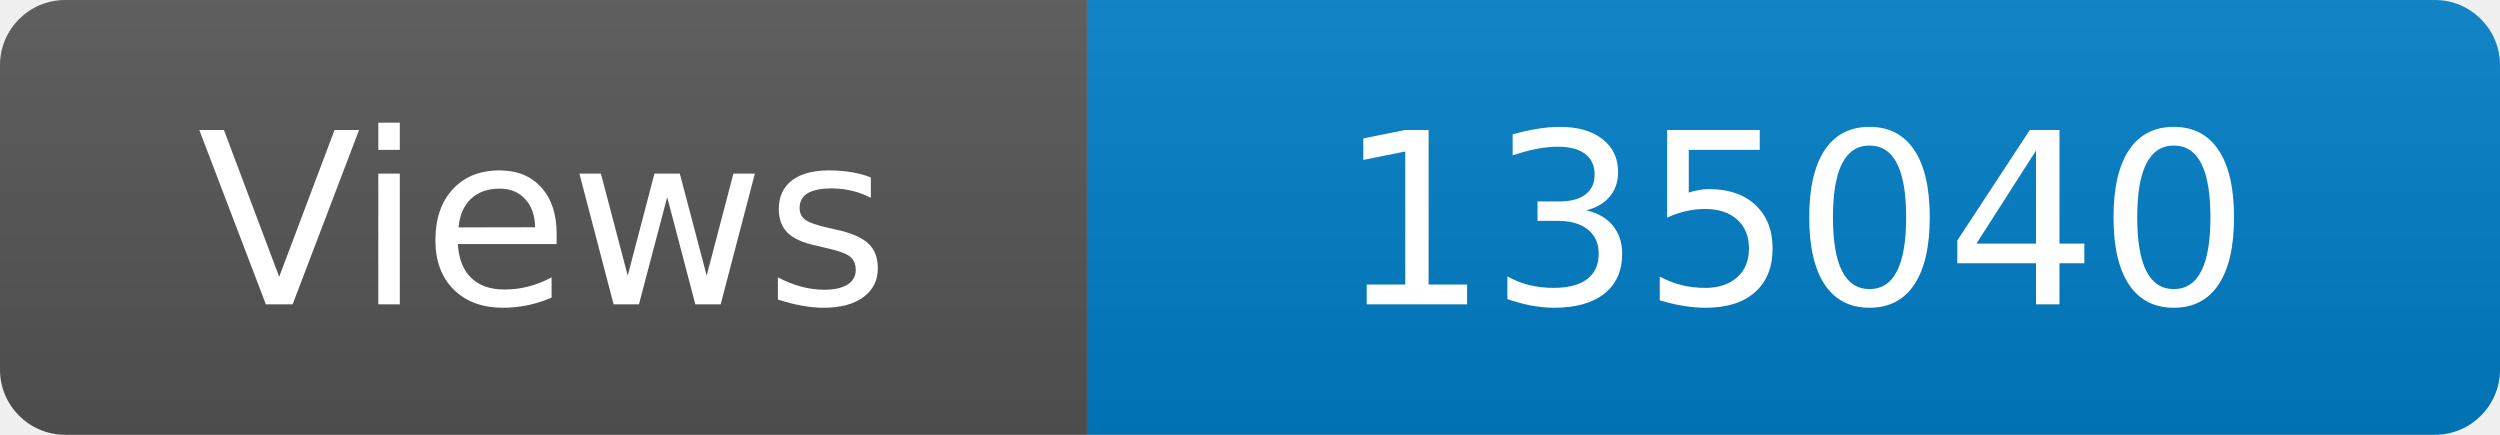
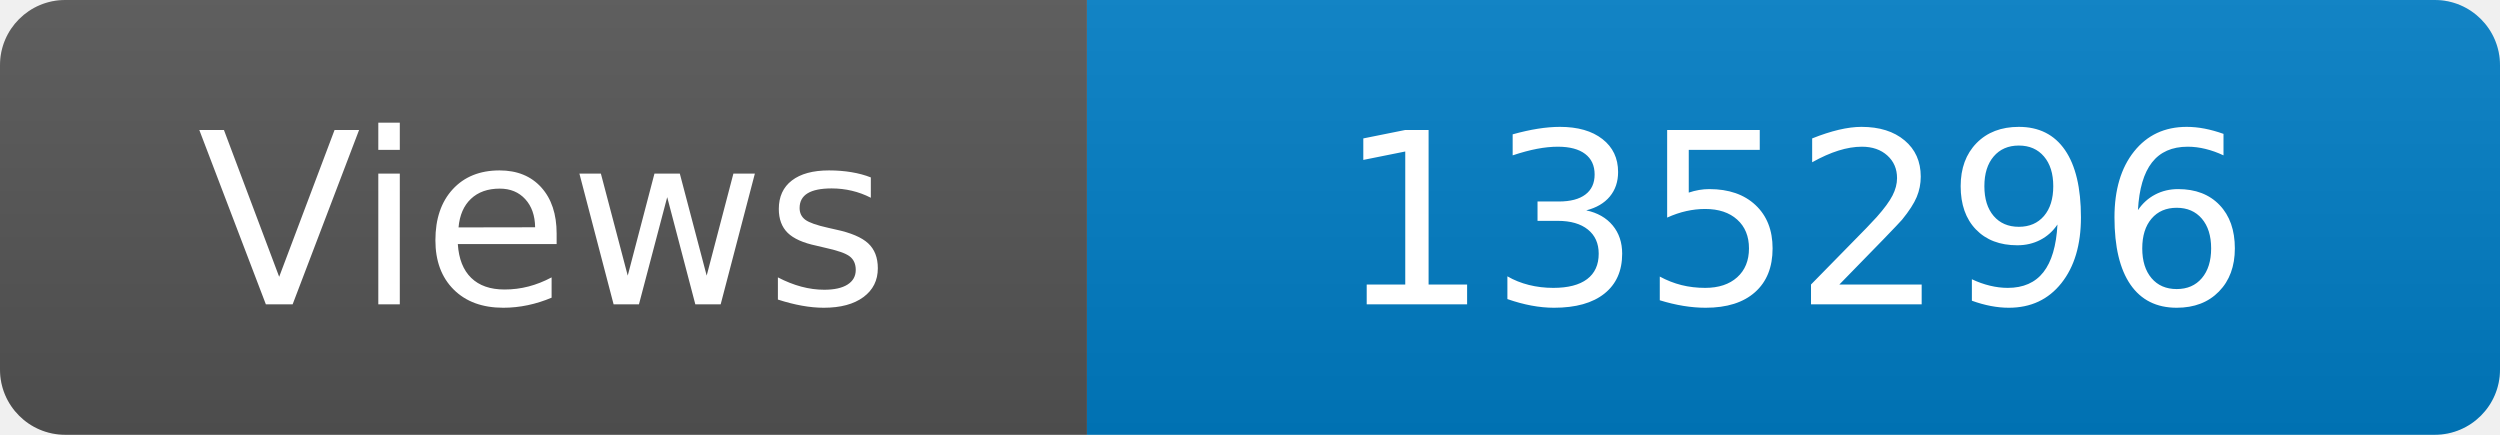
<svg xmlns="http://www.w3.org/2000/svg" width="115" height="20" role="img" aria-label="Maintained?: yes">
  <linearGradient id="s" x2="0" y2="100%">
    <stop offset="0" stop-color="#bbb" stop-opacity=".1" />
    <stop offset="1" stop-opacity=".1" />
  </linearGradient>
  <clipPath id="r">
    <rect width="115" height="20" rx="3" fill="#fff" />
  </clipPath>
  <g clip-path="url(#r)">
    <rect width="50" height="20" fill="#555" />
    <rect x="50" width="160" height="20" fill="#007ec6" />
    <rect width="115" height="20" fill="url(#s)" />
  </g>
  <g fill="#fff" text-anchor="middle" font-family="Verdana,Geneva,DejaVu Sans,sans-serif" font-size="110">
    <text x="250" y="140" transform="scale(.1)" fill="#fff">Views</text>
-     <text x="825" y="140" transform="scale(.1)" fill="#fff">135040</text>
+     <text x="825" y="140" transform="scale(.1)" fill="#fff">135296</text>
  </g>
</svg>
